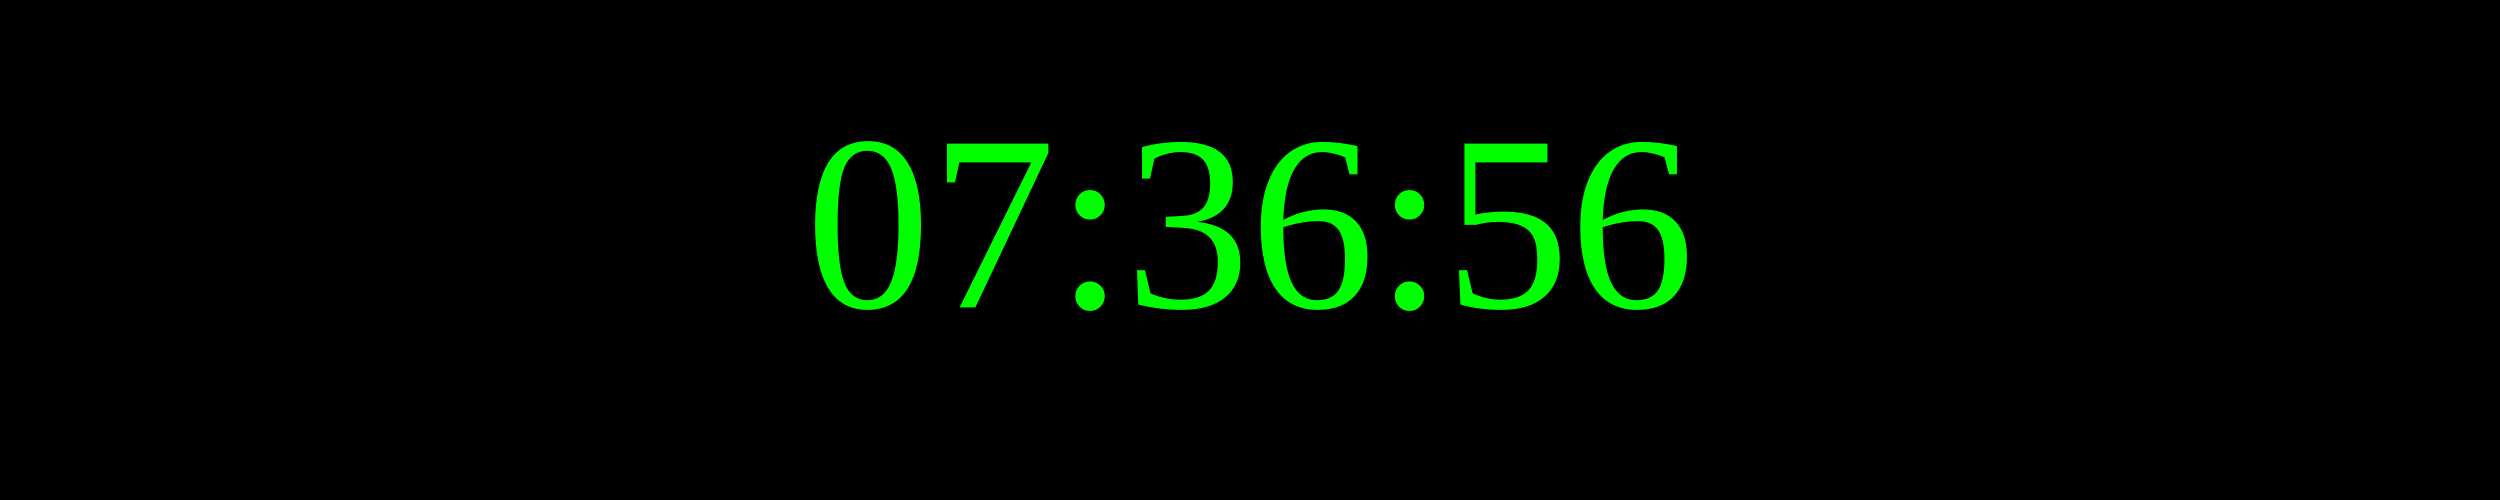
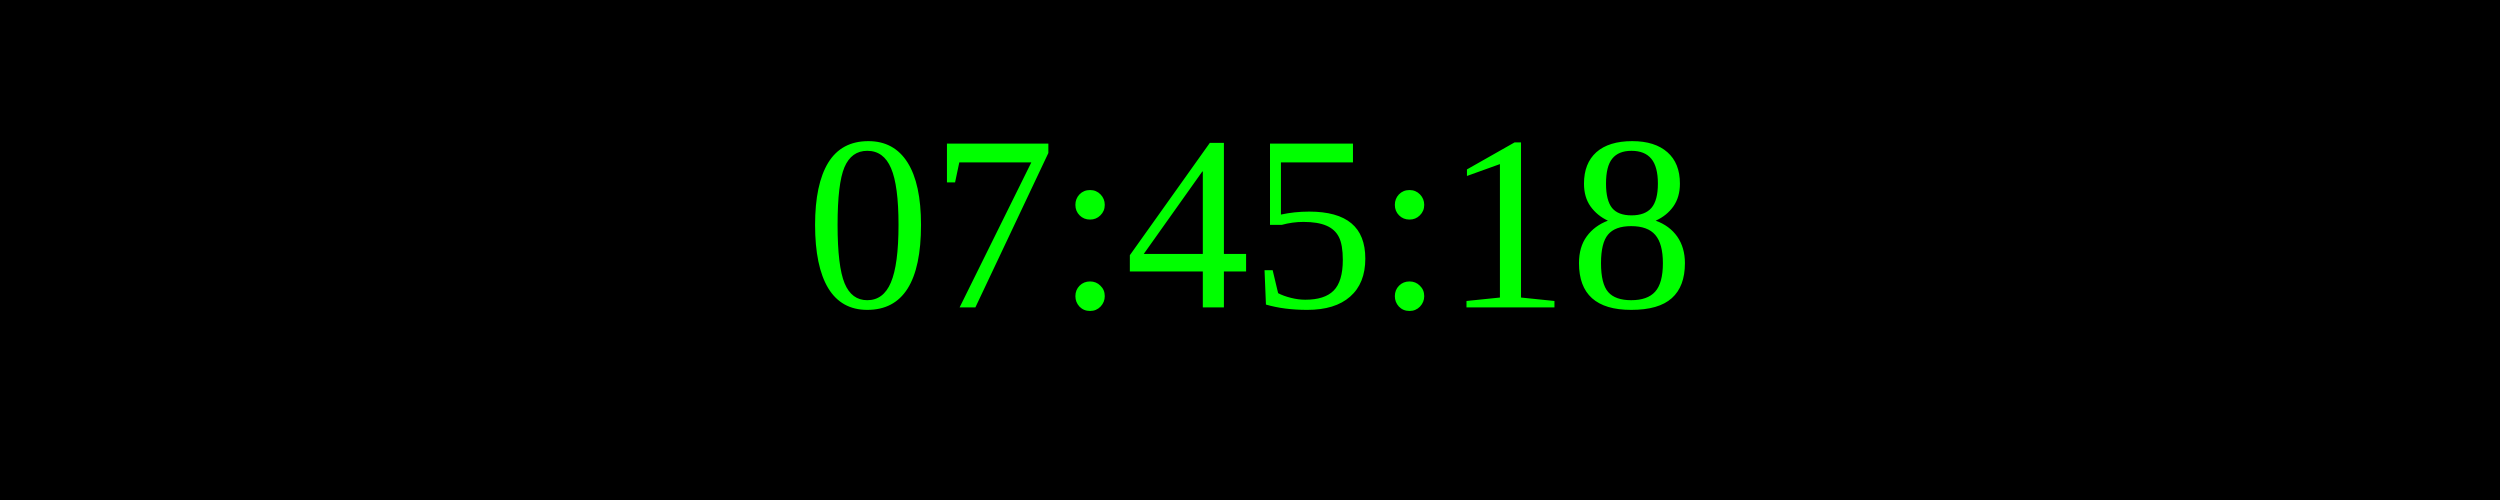
<svg xmlns="http://www.w3.org/2000/svg" width="250" height="50">
  <rect width="100%" height="100%" fill="black" />
  <text x="50%" y="50%" font-size="25" fill="lime" text-anchor="middle" dominant-baseline="middle">
- 07:36:56
+ 07:45:18
</text>
</svg>
